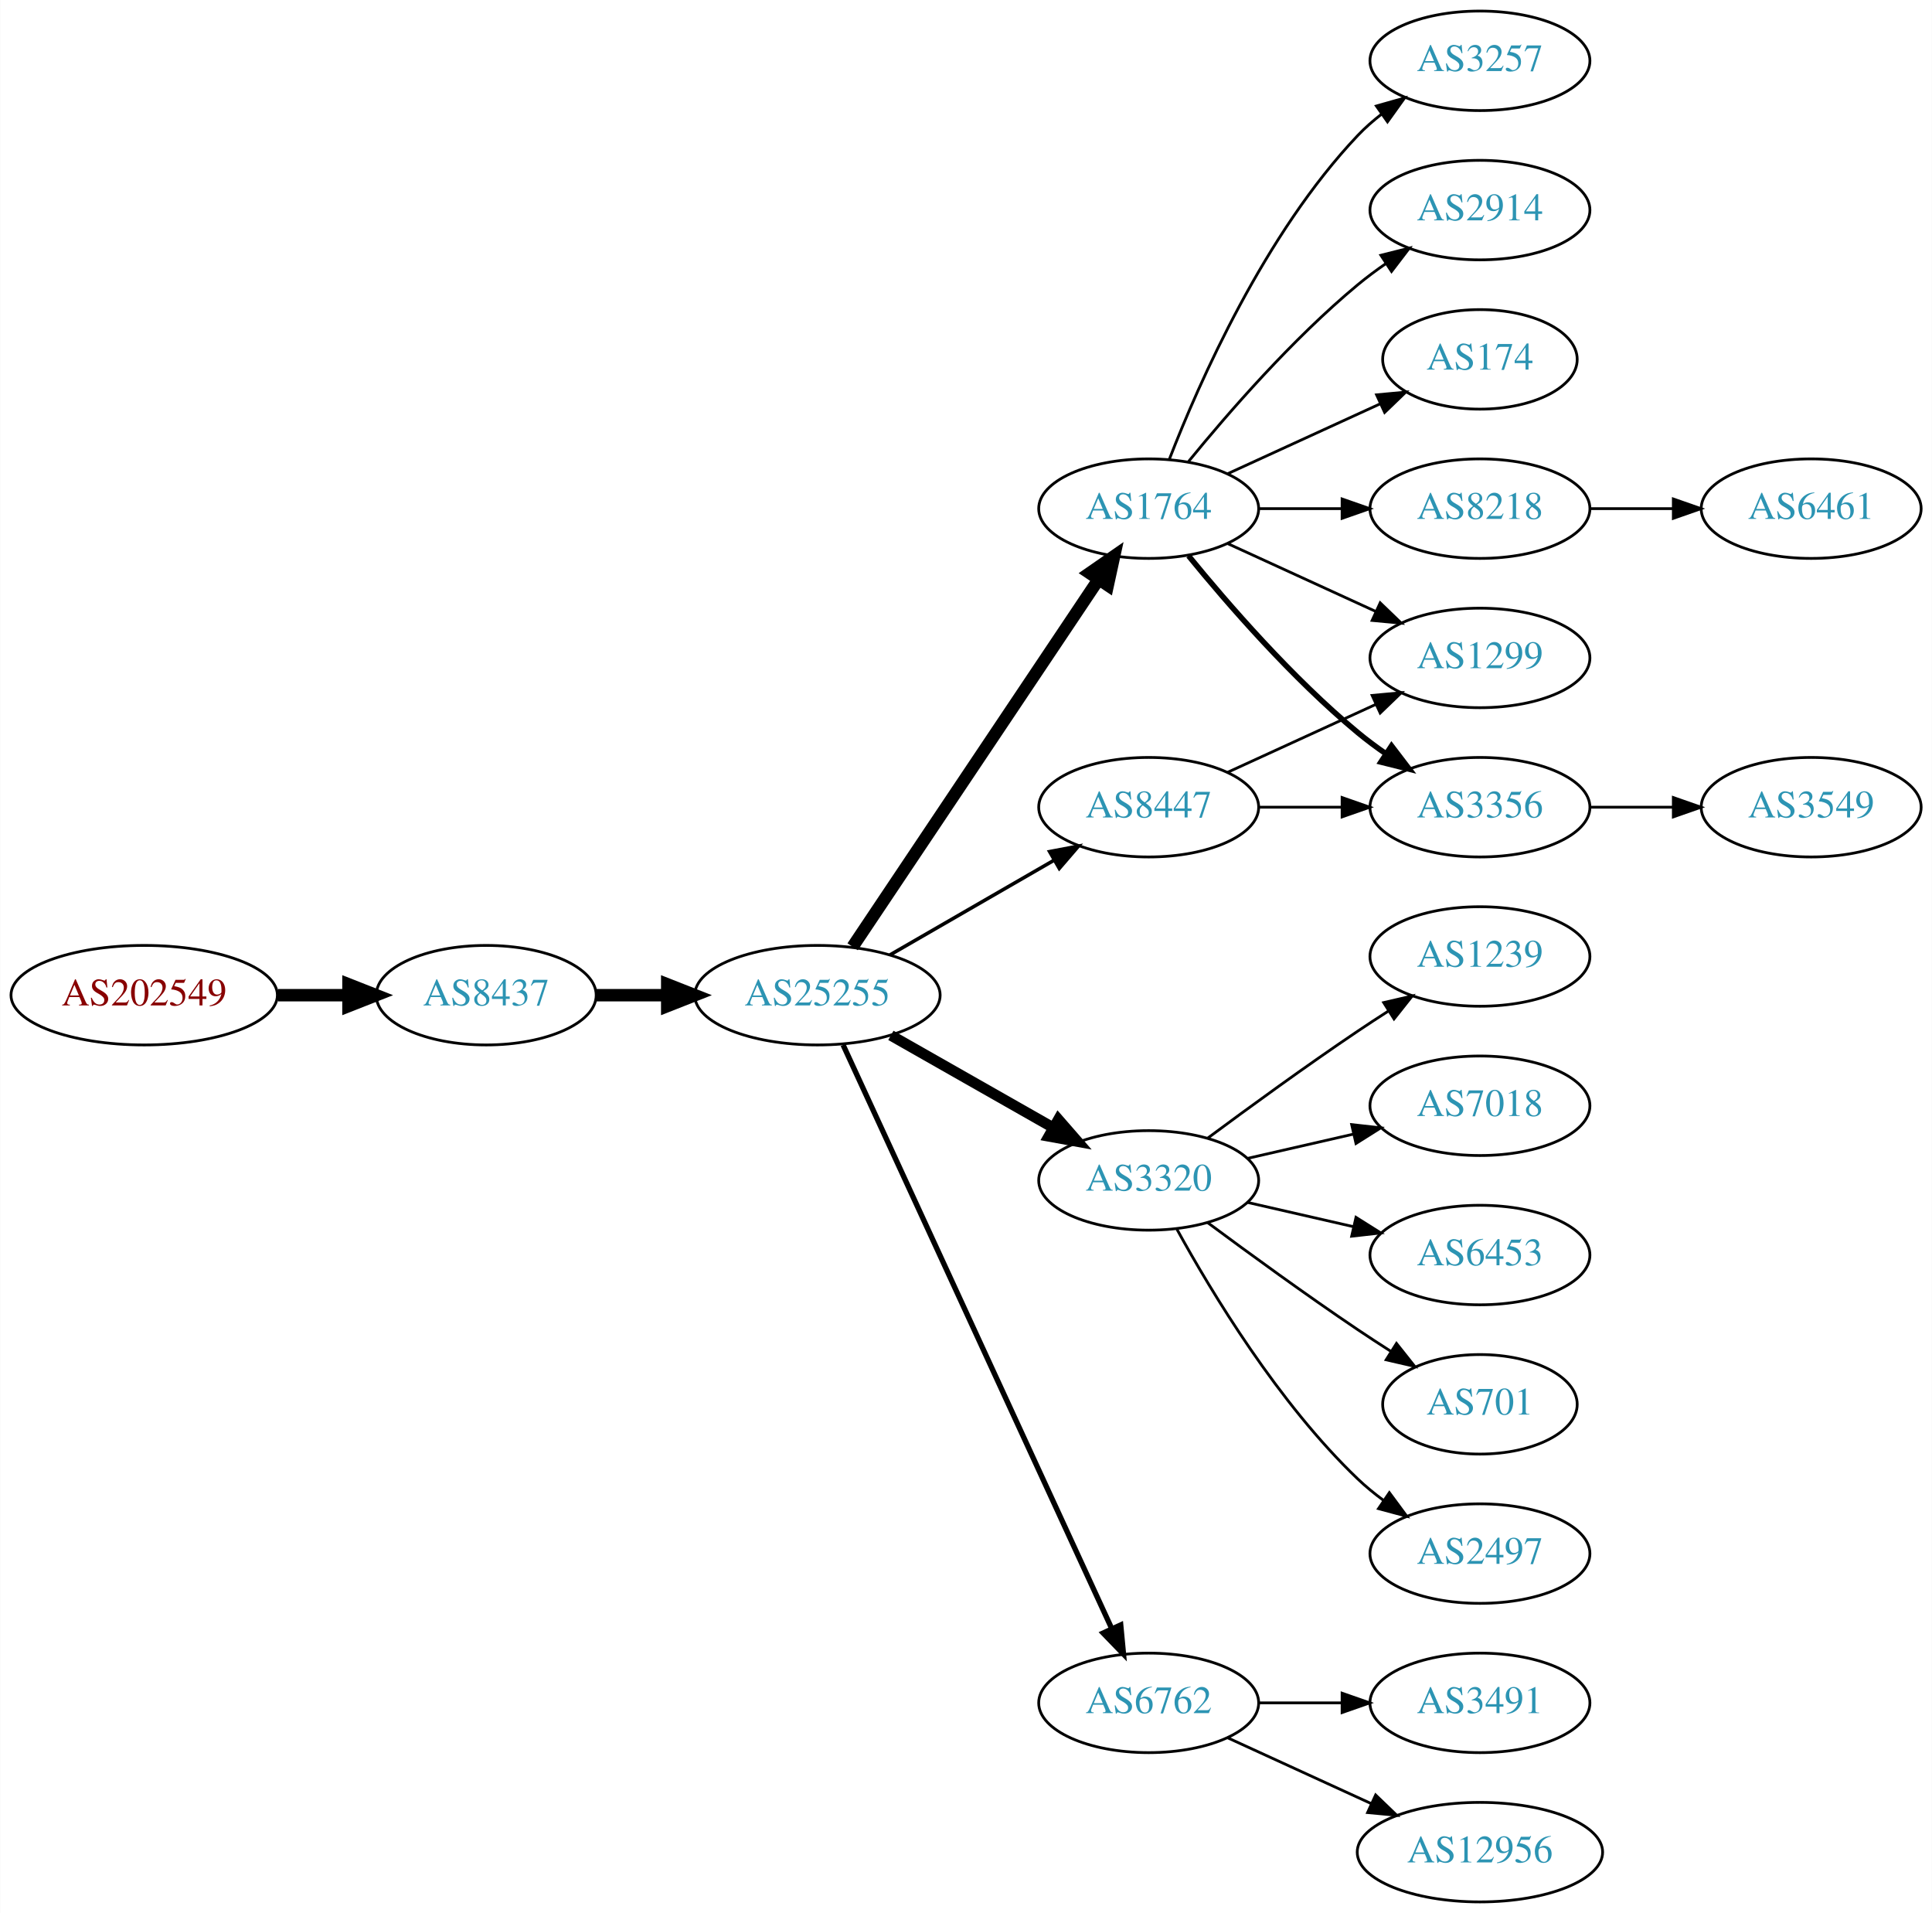
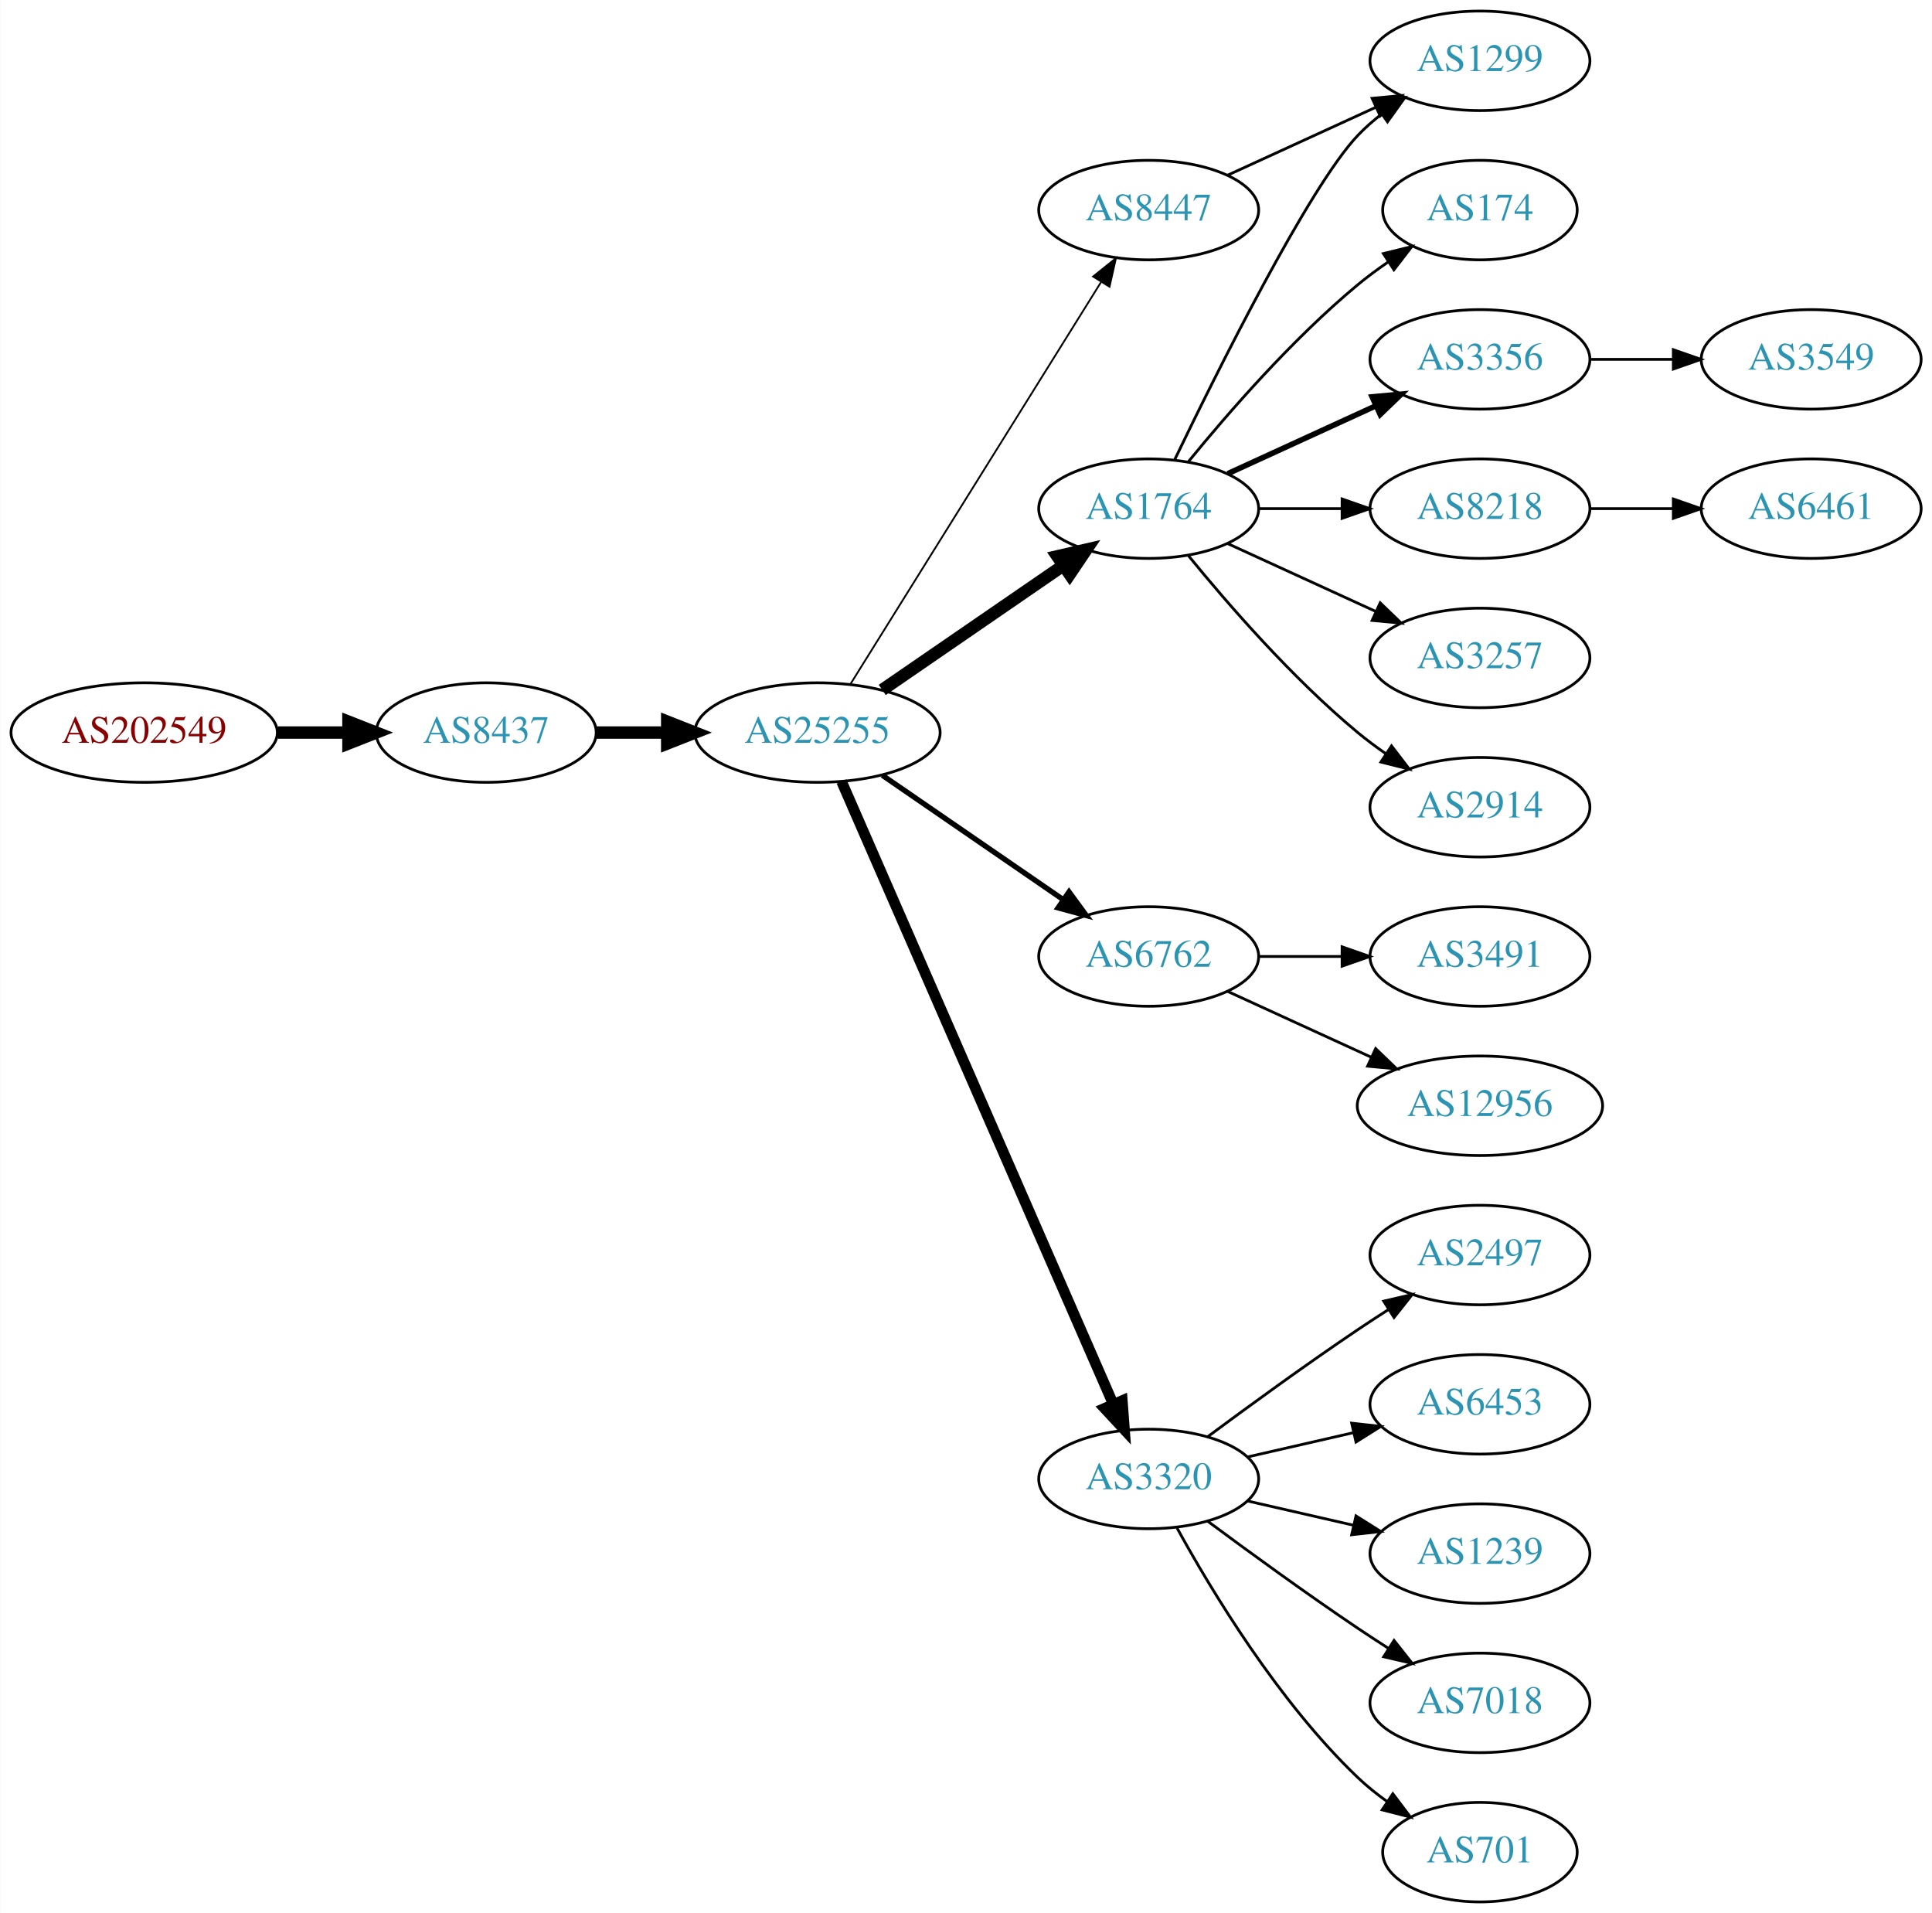
<svg xmlns="http://www.w3.org/2000/svg" xmlns:xlink="http://www.w3.org/1999/xlink" width="699pt" height="692pt" viewBox="0.00 0.00 698.85 692.00">
  <g id="graph0" class="graph" transform="scale(1 1) rotate(0) translate(4 688)">
    <polygon fill="white" stroke="none" points="-4,4 -4,-688 694.855,-688 694.855,4 -4,4" />
    <g id="node1" class="node">
      <g id="a_node1">
        <a xlink:href="/asn/202549" xlink:title="AS202549 ~ Sattler AG [AT]">
-           <ellipse fill="#ffffff" stroke="black" cx="48.096" cy="-328" rx="48.192" ry="18" />
-           <text text-anchor="middle" x="48.096" y="-324.3" font-family="Times,serif" font-size="14.00" fill="#880000">AS202549</text>
+           <ellipse fill="#ffffff" stroke="black" cx="48.096" cy="-423" rx="48.192" ry="18" />
+           <text text-anchor="middle" x="48.096" y="-419.3" font-family="Times,serif" font-size="14.00" fill="#880000">AS202549</text>
        </a>
      </g>
    </g>
    <g id="node2" class="node">
      <g id="a_node2">
        <a xlink:href="/asn/8437" xlink:title="AS8437 ~ Hutchison Drei Austria GmbH [AT]">
-           <ellipse fill="#ffffff" stroke="black" cx="171.838" cy="-328" rx="39.794" ry="18" />
-           <text text-anchor="middle" x="171.838" y="-324.3" font-family="Times,serif" font-size="14.00" fill="#2c94b3">AS8437</text>
+           <ellipse fill="#ffffff" stroke="black" cx="171.838" cy="-423" rx="39.794" ry="18" />
+           <text text-anchor="middle" x="171.838" y="-419.3" font-family="Times,serif" font-size="14.00" fill="#2c94b3">AS8437</text>
        </a>
      </g>
    </g>
    <g id="edge1" class="edge">
-       <path fill="none" stroke="black" stroke-width="4.5" d="M96.513,-328C104.867,-328 113.577,-328 121.969,-328" />
-       <polygon fill="black" stroke="black" stroke-width="4.5" points="122.004,-331.938 132.004,-328 122.004,-324.063 122.004,-331.938" />
+       <path fill="none" stroke="black" stroke-width="4.5" d="M96.513,-423C104.867,-423 113.577,-423 121.969,-423" />
+       <polygon fill="black" stroke="black" stroke-width="4.5" points="122.004,-426.938 132.004,-423 122.004,-419.063 122.004,-426.938" />
    </g>
    <g id="node3" class="node">
      <g id="a_node3">
        <a xlink:href="/asn/25255" xlink:title="AS25255 ~ ==&gt; TELE2 AUSTRIA &lt;== [AT]">
-           <ellipse fill="#ffffff" stroke="black" cx="291.681" cy="-328" rx="44.393" ry="18" />
-           <text text-anchor="middle" x="291.681" y="-324.3" font-family="Times,serif" font-size="14.00" fill="#2c94b3">AS25255</text>
+           <ellipse fill="#ffffff" stroke="black" cx="291.681" cy="-423" rx="44.393" ry="18" />
+           <text text-anchor="middle" x="291.681" y="-419.3" font-family="Times,serif" font-size="14.00" fill="#2c94b3">AS25255</text>
        </a>
      </g>
    </g>
    <g id="edge2" class="edge">
-       <path fill="none" stroke="black" stroke-width="4.5" d="M211.751,-328C219.853,-328 228.528,-328 237.055,-328" />
-       <polygon fill="black" stroke="black" stroke-width="4.5" points="237.332,-331.938 247.332,-328 237.332,-324.063 237.332,-331.938" />
+       <path fill="none" stroke="black" stroke-width="4.5" d="M211.751,-423C219.853,-423 228.528,-423 237.055,-423" />
+       <polygon fill="black" stroke="black" stroke-width="4.5" points="237.332,-426.938 247.332,-423 237.332,-419.063 237.332,-426.938" />
    </g>
    <g id="node4" class="node">
      <g id="a_node4">
        <a xlink:href="/asn/1764" xlink:title="AS1764 ~ NEXTLAYER-AS [AT]">
          <ellipse fill="#ffffff" stroke="black" cx="411.523" cy="-504" rx="39.794" ry="18" />
          <text text-anchor="middle" x="411.523" y="-500.3" font-family="Times,serif" font-size="14.00" fill="#2c94b3">AS1764</text>
        </a>
      </g>
    </g>
    <g id="edge3" class="edge">
-       <path fill="none" stroke="black" stroke-width="4.5" d="M304.411,-345.519C325.288,-376.699 368.976,-441.948 393.279,-478.245" />
-       <polygon fill="black" stroke="black" stroke-width="4.5" points="390.179,-480.693 399.014,-486.811 396.722,-476.311 390.179,-480.693" />
+       <path fill="none" stroke="black" stroke-width="4.5" d="M315.123,-438.426C333.704,-451.198 360.265,-469.455 380.645,-483.463" />
+       <polygon fill="black" stroke="black" stroke-width="4.5" points="378.488,-486.758 388.959,-489.178 382.949,-480.269 378.488,-486.758" />
    </g>
    <g id="node5" class="node">
      <g id="a_node5">
-         <a xlink:href="/asn/3320" xlink:title="AS3320 ~ DTAG [DE]">
-           <ellipse fill="#ffffff" stroke="black" cx="411.523" cy="-261" rx="39.794" ry="18" />
-           <text text-anchor="middle" x="411.523" y="-257.3" font-family="Times,serif" font-size="14.00" fill="#2c94b3">AS3320</text>
+         <a xlink:href="/asn/6762" xlink:title="AS6762 ~ TELECOM ITALIA SPARKLE S.p.A. [IT]">
+           <ellipse fill="#ffffff" stroke="black" cx="411.523" cy="-342" rx="39.794" ry="18" />
+           <text text-anchor="middle" x="411.523" y="-338.3" font-family="Times,serif" font-size="14.00" fill="#2c94b3">AS6762</text>
        </a>
      </g>
    </g>
    <g id="edge4" class="edge">
-       <path fill="none" stroke="black" stroke-width="3.857" d="M318.251,-313.462C335.47,-303.672 358.355,-290.66 377.026,-280.045" />
-       <polygon fill="black" stroke="black" stroke-width="3.857" points="378.847,-283.036 385.81,-275.05 375.387,-276.95 378.847,-283.036" />
+       <path fill="none" stroke="black" stroke-width="1.929" d="M315.123,-407.574C333.704,-394.802 360.265,-376.545 380.645,-362.537" />
+       <polygon fill="black" stroke="black" stroke-width="1.929" points="382.701,-365.371 388.959,-356.822 378.736,-359.602 382.701,-365.371" />
    </g>
    <g id="node6" class="node">
      <g id="a_node6">
-         <a xlink:href="/asn/6762" xlink:title="AS6762 ~ TELECOM ITALIA SPARKLE S.p.A. [IT]">
-           <ellipse fill="#ffffff" stroke="black" cx="411.523" cy="-72" rx="39.794" ry="18" />
-           <text text-anchor="middle" x="411.523" y="-68.3" font-family="Times,serif" font-size="14.00" fill="#2c94b3">AS6762</text>
+         <a xlink:href="/asn/3320" xlink:title="AS3320 ~ DTAG [DE]">
+           <ellipse fill="#ffffff" stroke="black" cx="411.523" cy="-153" rx="39.794" ry="18" />
+           <text text-anchor="middle" x="411.523" y="-149.3" font-family="Times,serif" font-size="14.00" fill="#2c94b3">AS3320</text>
        </a>
      </g>
    </g>
    <g id="edge5" class="edge">
-       <path fill="none" stroke="black" stroke-width="1.929" d="M300.967,-309.999C321.343,-265.734 373.981,-151.383 398.109,-98.969" />
-       <polygon fill="black" stroke="black" stroke-width="1.929" points="401.4,-100.189 402.402,-89.642 395.041,-97.262 401.4,-100.189" />
+       <path fill="none" stroke="black" stroke-width="3.857" d="M300.412,-405.285C320.514,-359.229 374.522,-235.486 398.625,-180.261" />
+       <polygon fill="black" stroke="black" stroke-width="3.857" points="401.97,-181.346 402.763,-170.781 395.555,-178.546 401.97,-181.346" />
    </g>
    <g id="node7" class="node">
      <g id="a_node7">
        <a xlink:href="/asn/8447" xlink:title="AS8447 ~ A1 Telekom Austria AG [AT]">
-           <ellipse fill="#ffffff" stroke="black" cx="411.523" cy="-396" rx="39.794" ry="18" />
-           <text text-anchor="middle" x="411.523" y="-392.3" font-family="Times,serif" font-size="14.00" fill="#2c94b3">AS8447</text>
+           <ellipse fill="#ffffff" stroke="black" cx="411.523" cy="-612" rx="39.794" ry="18" />
+           <text text-anchor="middle" x="411.523" y="-608.3" font-family="Times,serif" font-size="14.00" fill="#2c94b3">AS8447</text>
        </a>
      </g>
    </g>
    <g id="edge6" class="edge">
-       <path fill="none" stroke="black" stroke-width="1.286" d="M317.961,-342.588C335.28,-352.582 358.431,-365.941 377.247,-376.799" />
-       <polygon fill="black" stroke="black" stroke-width="1.286" points="375.681,-379.935 386.091,-381.902 379.179,-373.872 375.681,-379.935" />
+       <path fill="none" stroke="black" stroke-width="0.643" d="M303.556,-440.442C324.339,-473.775 369.8,-546.686 394.228,-585.866" />
+       <polygon fill="black" stroke="black" stroke-width="0.643" points="391.413,-587.966 399.674,-594.6 397.353,-584.263 391.413,-587.966" />
    </g>
    <g id="node8" class="node">
      <g id="a_node8">
+         <a xlink:href="/asn/174" xlink:title="AS174 ~ Cogent Communications [US]">
+           <ellipse fill="#ffffff" stroke="black" cx="531.366" cy="-612" rx="35.194" ry="18" />
+           <text text-anchor="middle" x="531.366" y="-608.3" font-family="Times,serif" font-size="14.00" fill="#2c94b3">AS174</text>
+         </a>
+       </g>
+     </g>
+     <g id="edge7" class="edge">
+       <path fill="none" stroke="black" d="M425.942,-521.065C440.057,-538.375 463.471,-565.345 487.17,-585 490.633,-587.872 494.425,-590.669 498.28,-593.308" />
+       <polygon fill="black" stroke="black" points="496.422,-596.275 506.712,-598.797 500.241,-590.408 496.422,-596.275" />
+     </g>
+     <g id="node9" class="node">
+       <g id="a_node9">
+         <a xlink:href="/asn/3356" xlink:title="AS3356 ~ Level 3 Parent, LLC [US]">
+           <ellipse fill="#ffffff" stroke="black" cx="531.366" cy="-558" rx="39.794" ry="18" />
+           <text text-anchor="middle" x="531.366" y="-554.3" font-family="Times,serif" font-size="14.00" fill="#2c94b3">AS3356</text>
+         </a>
+       </g>
+     </g>
+     <g id="edge8" class="edge">
+       <path fill="none" stroke="black" stroke-width="2" d="M440.152,-516.661C456.109,-523.973 476.379,-533.261 493.662,-541.181" />
+       <polygon fill="black" stroke="black" stroke-width="2" points="492.361,-544.435 502.91,-545.419 495.277,-538.071 492.361,-544.435" />
+     </g>
+     <g id="node10" class="node">
+       <g id="a_node10">
+         <a xlink:href="/asn/1299" xlink:title="AS1299 ~ Telia Carrier [EU]">
+           <ellipse fill="#ffffff" stroke="black" cx="531.366" cy="-666" rx="39.794" ry="18" />
+           <text text-anchor="middle" x="531.366" y="-662.3" font-family="Times,serif" font-size="14.00" fill="#2c94b3">AS1299</text>
+         </a>
+       </g>
+     </g>
+     <g id="edge9" class="edge">
+       <path fill="none" stroke="black" d="M420.87,-521.595C436.337,-553.732 469.483,-620.34 487.17,-639 489.755,-641.728 492.673,-644.294 495.741,-646.677" />
+       <polygon fill="black" stroke="black" points="493.895,-649.658 504.09,-652.543 497.92,-643.93 493.895,-649.658" />
+     </g>
+     <g id="node11" class="node">
+       <g id="a_node11">
        <a xlink:href="/asn/8218" xlink:title="AS8218 ~ legacy Neotelecoms [FR]">
          <ellipse fill="#ffffff" stroke="black" cx="531.366" cy="-504" rx="39.794" ry="18" />
          <text text-anchor="middle" x="531.366" y="-500.3" font-family="Times,serif" font-size="14.00" fill="#2c94b3">AS8218</text>
        </a>
      </g>
    </g>
-     <g id="edge7" class="edge">
+     <g id="edge10" class="edge">
      <path fill="none" stroke="black" d="M451.436,-504C460.989,-504 471.339,-504 481.301,-504" />
      <polygon fill="black" stroke="black" points="481.494,-507.5 491.494,-504 481.494,-500.5 481.494,-507.5" />
    </g>
-     <g id="node9" class="node">
-       <g id="a_node9">
-         <a xlink:href="/asn/3257" xlink:title="AS3257 ~ GTT [DE]">
-           <ellipse fill="#ffffff" stroke="black" cx="531.366" cy="-666" rx="39.794" ry="18" />
-           <text text-anchor="middle" x="531.366" y="-662.3" font-family="Times,serif" font-size="14.00" fill="#2c94b3">AS3257</text>
-         </a>
-       </g>
-     </g>
-     <g id="edge8" class="edge">
-       <path fill="none" stroke="black" d="M419.046,-521.994C429.797,-549.728 453.454,-603.429 487.17,-639 489.755,-641.728 492.673,-644.294 495.741,-646.677" />
-       <polygon fill="black" stroke="black" points="493.895,-649.658 504.09,-652.543 497.92,-643.93 493.895,-649.658" />
-     </g>
-     <g id="node10" class="node">
-       <g id="a_node10">
-         <a xlink:href="/asn/2914" xlink:title="AS2914 ~ NTT America, Inc. [US]">
-           <ellipse fill="#ffffff" stroke="black" cx="531.366" cy="-612" rx="39.794" ry="18" />
-           <text text-anchor="middle" x="531.366" y="-608.3" font-family="Times,serif" font-size="14.00" fill="#2c94b3">AS2914</text>
-         </a>
-       </g>
-     </g>
-     <g id="edge9" class="edge">
-       <path fill="none" stroke="black" d="M425.942,-521.065C440.057,-538.375 463.471,-565.345 487.17,-585 490.386,-587.668 493.886,-590.27 497.457,-592.741" />
-       <polygon fill="black" stroke="black" points="495.535,-595.666 505.813,-598.236 499.381,-589.817 495.535,-595.666" />
-     </g>
-     <g id="node11" class="node">
-       <g id="a_node11">
-         <a xlink:href="/asn/3356" xlink:title="AS3356 ~ Level 3 Parent, LLC [US]">
-           <ellipse fill="#ffffff" stroke="black" cx="531.366" cy="-396" rx="39.794" ry="18" />
-           <text text-anchor="middle" x="531.366" y="-392.3" font-family="Times,serif" font-size="14.00" fill="#2c94b3">AS3356</text>
-         </a>
-       </g>
-     </g>
-     <g id="edge10" class="edge">
-       <path fill="none" stroke="black" stroke-width="2" d="M425.942,-486.935C440.057,-469.625 463.471,-442.655 487.17,-423 490.386,-420.332 493.886,-417.73 497.457,-415.259" />
-       <polygon fill="black" stroke="black" stroke-width="2" points="499.381,-418.183 505.813,-409.764 495.535,-412.334 499.381,-418.183" />
-     </g>
    <g id="node12" class="node">
      <g id="a_node12">
-         <a xlink:href="/asn/174" xlink:title="AS174 ~ Cogent Communications [US]">
-           <ellipse fill="#ffffff" stroke="black" cx="531.366" cy="-558" rx="35.194" ry="18" />
-           <text text-anchor="middle" x="531.366" y="-554.3" font-family="Times,serif" font-size="14.00" fill="#2c94b3">AS174</text>
+         <a xlink:href="/asn/3257" xlink:title="AS3257 ~ GTT [DE]">
+           <ellipse fill="#ffffff" stroke="black" cx="531.366" cy="-450" rx="39.794" ry="18" />
+           <text text-anchor="middle" x="531.366" y="-446.3" font-family="Times,serif" font-size="14.00" fill="#2c94b3">AS3257</text>
        </a>
      </g>
    </g>
    <g id="edge11" class="edge">
-       <path fill="none" stroke="black" d="M440.152,-516.661C456.568,-524.183 477.55,-533.798 495.147,-541.861" />
-       <polygon fill="black" stroke="black" points="493.975,-545.174 504.524,-546.158 496.891,-538.811 493.975,-545.174" />
+       <path fill="none" stroke="black" d="M440.152,-491.339C456.109,-484.027 476.379,-474.739 493.662,-466.819" />
+       <polygon fill="black" stroke="black" points="495.277,-469.929 502.91,-462.581 492.361,-463.565 495.277,-469.929" />
    </g>
    <g id="node13" class="node">
      <g id="a_node13">
-         <a xlink:href="/asn/1299" xlink:title="AS1299 ~ Telia Carrier [EU]">
-           <ellipse fill="#ffffff" stroke="black" cx="531.366" cy="-450" rx="39.794" ry="18" />
-           <text text-anchor="middle" x="531.366" y="-446.3" font-family="Times,serif" font-size="14.00" fill="#2c94b3">AS1299</text>
+         <a xlink:href="/asn/2914" xlink:title="AS2914 ~ NTT America, Inc. [US]">
+           <ellipse fill="#ffffff" stroke="black" cx="531.366" cy="-396" rx="39.794" ry="18" />
+           <text text-anchor="middle" x="531.366" y="-392.3" font-family="Times,serif" font-size="14.00" fill="#2c94b3">AS2914</text>
        </a>
      </g>
    </g>
    <g id="edge12" class="edge">
-       <path fill="none" stroke="black" d="M440.152,-491.339C456.109,-484.027 476.379,-474.739 493.662,-466.819" />
-       <polygon fill="black" stroke="black" points="495.277,-469.929 502.91,-462.581 492.361,-463.565 495.277,-469.929" />
+       <path fill="none" stroke="black" d="M425.942,-486.935C440.057,-469.625 463.471,-442.655 487.17,-423 490.386,-420.332 493.886,-417.73 497.457,-415.259" />
+       <polygon fill="black" stroke="black" points="499.381,-418.183 505.813,-409.764 495.535,-412.334 499.381,-418.183" />
+     </g>
+     <g id="node14" class="node">
+       <g id="a_node14">
+         <a xlink:href="/asn/3491" xlink:title="AS3491 ~ PCCW Global, Inc. [US]">
+           <ellipse fill="#ffffff" stroke="black" cx="531.366" cy="-342" rx="39.794" ry="18" />
+           <text text-anchor="middle" x="531.366" y="-338.3" font-family="Times,serif" font-size="14.00" fill="#2c94b3">AS3491</text>
+         </a>
+       </g>
+     </g>
+     <g id="edge13" class="edge">
+       <path fill="none" stroke="black" d="M451.436,-342C460.989,-342 471.339,-342 481.301,-342" />
+       <polygon fill="black" stroke="black" points="481.494,-345.5 491.494,-342 481.494,-338.5 481.494,-345.5" />
    </g>
    <g id="node15" class="node">
      <g id="a_node15">
-         <a xlink:href="/asn/2497" xlink:title="AS2497 ~ Internet Initiative Japan Inc. [JP]">
-           <ellipse fill="#ffffff" stroke="black" cx="531.366" cy="-126" rx="39.794" ry="18" />
-           <text text-anchor="middle" x="531.366" y="-122.3" font-family="Times,serif" font-size="14.00" fill="#2c94b3">AS2497</text>
+         <a xlink:href="/asn/12956" xlink:title="AS12956 ~ TELXIUS [ES]">
+           <ellipse fill="#ffffff" stroke="black" cx="531.366" cy="-288" rx="44.393" ry="18" />
+           <text text-anchor="middle" x="531.366" y="-284.3" font-family="Times,serif" font-size="14.00" fill="#2c94b3">AS12956</text>
        </a>
      </g>
    </g>
    <g id="edge14" class="edge">
-       <path fill="none" stroke="black" d="M421.764,-243.287C434.31,-220.439 458.487,-180.389 487.17,-153 490.038,-150.261 493.227,-147.653 496.536,-145.215" />
-       <polygon fill="black" stroke="black" points="498.599,-148.044 504.895,-139.523 494.659,-142.258 498.599,-148.044" />
+       <path fill="none" stroke="black" d="M440.152,-329.339C455.65,-322.238 475.216,-313.272 492.163,-305.506" />
+       <polygon fill="black" stroke="black" points="493.633,-308.683 501.266,-301.335 490.716,-302.319 493.633,-308.683" />
    </g>
    <g id="node16" class="node">
      <g id="a_node16">
-         <a xlink:href="/asn/1239" xlink:title="AS1239 ~ Sprint [US]">
-           <ellipse fill="#ffffff" stroke="black" cx="531.366" cy="-342" rx="39.794" ry="18" />
-           <text text-anchor="middle" x="531.366" y="-338.3" font-family="Times,serif" font-size="14.00" fill="#2c94b3">AS1239</text>
+         <a xlink:href="/asn/2497" xlink:title="AS2497 ~ Internet Initiative Japan Inc. [JP]">
+           <ellipse fill="#ffffff" stroke="black" cx="531.366" cy="-234" rx="39.794" ry="18" />
+           <text text-anchor="middle" x="531.366" y="-230.3" font-family="Times,serif" font-size="14.00" fill="#2c94b3">AS2497</text>
        </a>
      </g>
    </g>
    <g id="edge15" class="edge">
-       <path fill="none" stroke="black" d="M432.853,-276.277C447.716,-287.304 468.46,-302.407 487.17,-315 490.719,-317.389 494.469,-319.839 498.217,-322.242" />
-       <polygon fill="black" stroke="black" points="496.544,-325.325 506.866,-327.712 500.285,-319.409 496.544,-325.325" />
+       <path fill="none" stroke="black" d="M432.853,-168.277C447.716,-179.304 468.46,-194.407 487.17,-207 490.719,-209.389 494.469,-211.839 498.217,-214.242" />
+       <polygon fill="black" stroke="black" points="496.544,-217.325 506.866,-219.712 500.285,-211.409 496.544,-217.325" />
    </g>
    <g id="node17" class="node">
      <g id="a_node17">
-         <a xlink:href="/asn/7018" xlink:title="AS7018 ~ AT&amp;T Services, Inc. [US]">
-           <ellipse fill="#ffffff" stroke="black" cx="531.366" cy="-288" rx="39.794" ry="18" />
-           <text text-anchor="middle" x="531.366" y="-284.3" font-family="Times,serif" font-size="14.00" fill="#2c94b3">AS7018</text>
+         <a xlink:href="/asn/6453" xlink:title="AS6453 ~ TATA COMMUNICATIONS (AMERICA) INC [US]">
+           <ellipse fill="#ffffff" stroke="black" cx="531.366" cy="-180" rx="39.794" ry="18" />
+           <text text-anchor="middle" x="531.366" y="-176.3" font-family="Times,serif" font-size="14.00" fill="#2c94b3">AS6453</text>
        </a>
      </g>
    </g>
    <g id="edge16" class="edge">
-       <path fill="none" stroke="black" d="M447.242,-268.955C459.242,-271.704 472.863,-274.825 485.556,-277.733" />
-       <polygon fill="black" stroke="black" points="484.958,-281.187 495.487,-280.009 486.522,-274.364 484.958,-281.187" />
+       <path fill="none" stroke="black" d="M447.242,-160.955C459.242,-163.704 472.863,-166.825 485.556,-169.733" />
+       <polygon fill="black" stroke="black" points="484.958,-173.187 495.487,-172.009 486.522,-166.364 484.958,-173.187" />
    </g>
    <g id="node18" class="node">
      <g id="a_node18">
-         <a xlink:href="/asn/6453" xlink:title="AS6453 ~ TATA COMMUNICATIONS (AMERICA) INC [US]">
-           <ellipse fill="#ffffff" stroke="black" cx="531.366" cy="-234" rx="39.794" ry="18" />
-           <text text-anchor="middle" x="531.366" y="-230.3" font-family="Times,serif" font-size="14.00" fill="#2c94b3">AS6453</text>
+         <a xlink:href="/asn/1239" xlink:title="AS1239 ~ Sprint [US]">
+           <ellipse fill="#ffffff" stroke="black" cx="531.366" cy="-126" rx="39.794" ry="18" />
+           <text text-anchor="middle" x="531.366" y="-122.3" font-family="Times,serif" font-size="14.00" fill="#2c94b3">AS1239</text>
        </a>
      </g>
    </g>
    <g id="edge17" class="edge">
-       <path fill="none" stroke="black" d="M447.242,-253.045C459.242,-250.296 472.863,-247.175 485.556,-244.267" />
-       <polygon fill="black" stroke="black" points="486.522,-247.636 495.487,-241.991 484.958,-240.813 486.522,-247.636" />
+       <path fill="none" stroke="black" d="M447.242,-145.045C459.242,-142.296 472.863,-139.175 485.556,-136.267" />
+       <polygon fill="black" stroke="black" points="486.522,-139.636 495.487,-133.991 484.958,-132.813 486.522,-139.636" />
    </g>
    <g id="node19" class="node">
      <g id="a_node19">
-         <a xlink:href="/asn/701" xlink:title="AS701 ~ UUNET [US]">
-           <ellipse fill="#ffffff" stroke="black" cx="531.366" cy="-180" rx="35.194" ry="18" />
-           <text text-anchor="middle" x="531.366" y="-176.3" font-family="Times,serif" font-size="14.00" fill="#2c94b3">AS701</text>
+         <a xlink:href="/asn/7018" xlink:title="AS7018 ~ AT&amp;T Services, Inc. [US]">
+           <ellipse fill="#ffffff" stroke="black" cx="531.366" cy="-72" rx="39.794" ry="18" />
+           <text text-anchor="middle" x="531.366" y="-68.3" font-family="Times,serif" font-size="14.00" fill="#2c94b3">AS7018</text>
        </a>
      </g>
    </g>
    <g id="edge18" class="edge">
-       <path fill="none" stroke="black" d="M432.853,-245.723C447.716,-234.696 468.46,-219.593 487.17,-207 490.987,-204.431 495.037,-201.79 499.067,-199.214" />
-       <polygon fill="black" stroke="black" points="501.171,-202.025 507.761,-193.729 497.436,-196.105 501.171,-202.025" />
+       <path fill="none" stroke="black" d="M432.853,-137.723C447.716,-126.696 468.46,-111.593 487.17,-99 490.719,-96.611 494.469,-94.161 498.217,-91.758" />
+       <polygon fill="black" stroke="black" points="500.285,-94.591 506.866,-86.288 496.544,-88.675 500.285,-94.591" />
    </g>
    <g id="node20" class="node">
      <g id="a_node20">
-         <a xlink:href="/asn/12956" xlink:title="AS12956 ~ TELXIUS [ES]">
-           <ellipse fill="#ffffff" stroke="black" cx="531.366" cy="-18" rx="44.393" ry="18" />
-           <text text-anchor="middle" x="531.366" y="-14.3" font-family="Times,serif" font-size="14.00" fill="#2c94b3">AS12956</text>
+         <a xlink:href="/asn/701" xlink:title="AS701 ~ UUNET [US]">
+           <ellipse fill="#ffffff" stroke="black" cx="531.366" cy="-18" rx="35.194" ry="18" />
+           <text text-anchor="middle" x="531.366" y="-14.3" font-family="Times,serif" font-size="14.00" fill="#2c94b3">AS701</text>
        </a>
      </g>
    </g>
    <g id="edge19" class="edge">
-       <path fill="none" stroke="black" d="M440.152,-59.339C455.65,-52.238 475.216,-43.272 492.163,-35.506" />
-       <polygon fill="black" stroke="black" points="493.633,-38.682 501.266,-31.335 490.716,-32.319 493.633,-38.682" />
+       <path fill="none" stroke="black" d="M421.764,-135.287C434.31,-112.439 458.487,-72.389 487.17,-45 490.424,-41.893 494.09,-38.954 497.877,-36.24" />
+       <polygon fill="black" stroke="black" points="499.854,-39.128 506.245,-30.678 495.979,-33.299 499.854,-39.128" />
+     </g>
+     <g id="edge22" class="edge">
+       <path fill="none" stroke="black" d="M440.152,-624.661C456.109,-631.973 476.379,-641.261 493.662,-649.181" />
+       <polygon fill="black" stroke="black" points="492.361,-652.435 502.91,-653.419 495.277,-646.071 492.361,-652.435" />
    </g>
    <g id="node21" class="node">
      <g id="a_node21">
-         <a xlink:href="/asn/3491" xlink:title="AS3491 ~ PCCW Global, Inc. [US]">
-           <ellipse fill="#ffffff" stroke="black" cx="531.366" cy="-72" rx="39.794" ry="18" />
-           <text text-anchor="middle" x="531.366" y="-68.3" font-family="Times,serif" font-size="14.00" fill="#2c94b3">AS3491</text>
+         <a xlink:href="/asn/3549" xlink:title="AS3549 ~ Level 3 Parent, LLC [US]">
+           <ellipse fill="#ffffff" stroke="black" cx="651.208" cy="-558" rx="39.794" ry="18" />
+           <text text-anchor="middle" x="651.208" y="-554.3" font-family="Times,serif" font-size="14.00" fill="#2c94b3">AS3549</text>
        </a>
      </g>
    </g>
    <g id="edge20" class="edge">
-       <path fill="none" stroke="black" d="M451.436,-72C460.989,-72 471.339,-72 481.301,-72" />
-       <polygon fill="black" stroke="black" points="481.494,-75.5 491.494,-72 481.494,-68.5 481.494,-75.5" />
-     </g>
-     <g id="edge23" class="edge">
-       <path fill="none" stroke="black" d="M451.436,-396C460.989,-396 471.339,-396 481.301,-396" />
-       <polygon fill="black" stroke="black" points="481.494,-399.5 491.494,-396 481.494,-392.5 481.494,-399.5" />
-     </g>
-     <g id="edge22" class="edge">
-       <path fill="none" stroke="black" d="M440.152,-408.661C456.109,-415.973 476.379,-425.261 493.662,-433.181" />
-       <polygon fill="black" stroke="black" points="492.361,-436.435 502.91,-437.419 495.277,-430.071 492.361,-436.435" />
-     </g>
-     <g id="node14" class="node">
-       <g id="a_node14">
+       <path fill="none" stroke="black" d="M571.278,-558C580.832,-558 591.181,-558 601.144,-558" />
+       <polygon fill="black" stroke="black" points="601.336,-561.5 611.336,-558 601.336,-554.5 601.336,-561.5" />
+     </g>
+     <g id="node22" class="node">
+       <g id="a_node22">
        <a xlink:href="/asn/6461" xlink:title="AS6461 ~ Zayo Bandwidth [US]">
          <ellipse fill="#ffffff" stroke="black" cx="651.208" cy="-504" rx="39.794" ry="18" />
          <text text-anchor="middle" x="651.208" y="-500.3" font-family="Times,serif" font-size="14.00" fill="#2c94b3">AS6461</text>
        </a>
      </g>
    </g>
-     <g id="edge13" class="edge">
+     <g id="edge21" class="edge">
      <path fill="none" stroke="black" d="M571.278,-504C580.832,-504 591.181,-504 601.144,-504" />
      <polygon fill="black" stroke="black" points="601.336,-507.5 611.336,-504 601.336,-500.5 601.336,-507.5" />
    </g>
-     <g id="node22" class="node">
-       <g id="a_node22">
-         <a xlink:href="/asn/3549" xlink:title="AS3549 ~ Level 3 Parent, LLC [US]">
-           <ellipse fill="#ffffff" stroke="black" cx="651.208" cy="-396" rx="39.794" ry="18" />
-           <text text-anchor="middle" x="651.208" y="-392.3" font-family="Times,serif" font-size="14.00" fill="#2c94b3">AS3549</text>
-         </a>
-       </g>
-     </g>
-     <g id="edge21" class="edge">
-       <path fill="none" stroke="black" d="M571.278,-396C580.832,-396 591.181,-396 601.144,-396" />
-       <polygon fill="black" stroke="black" points="601.336,-399.5 611.336,-396 601.336,-392.5 601.336,-399.5" />
-     </g>
  </g>
</svg>
